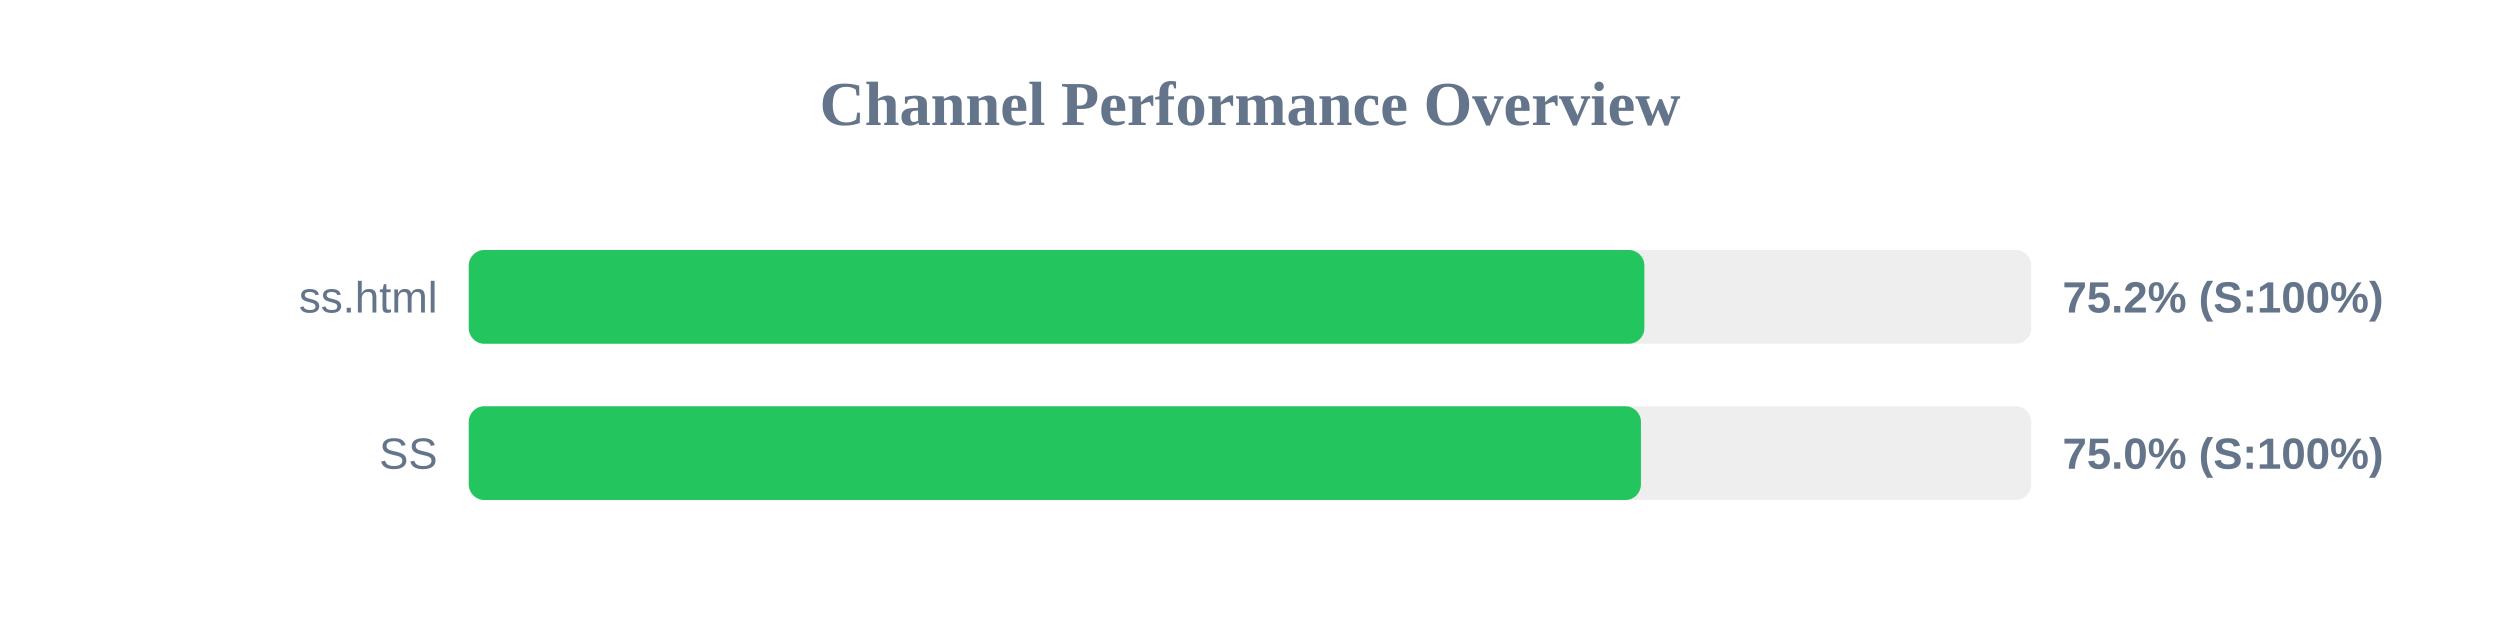
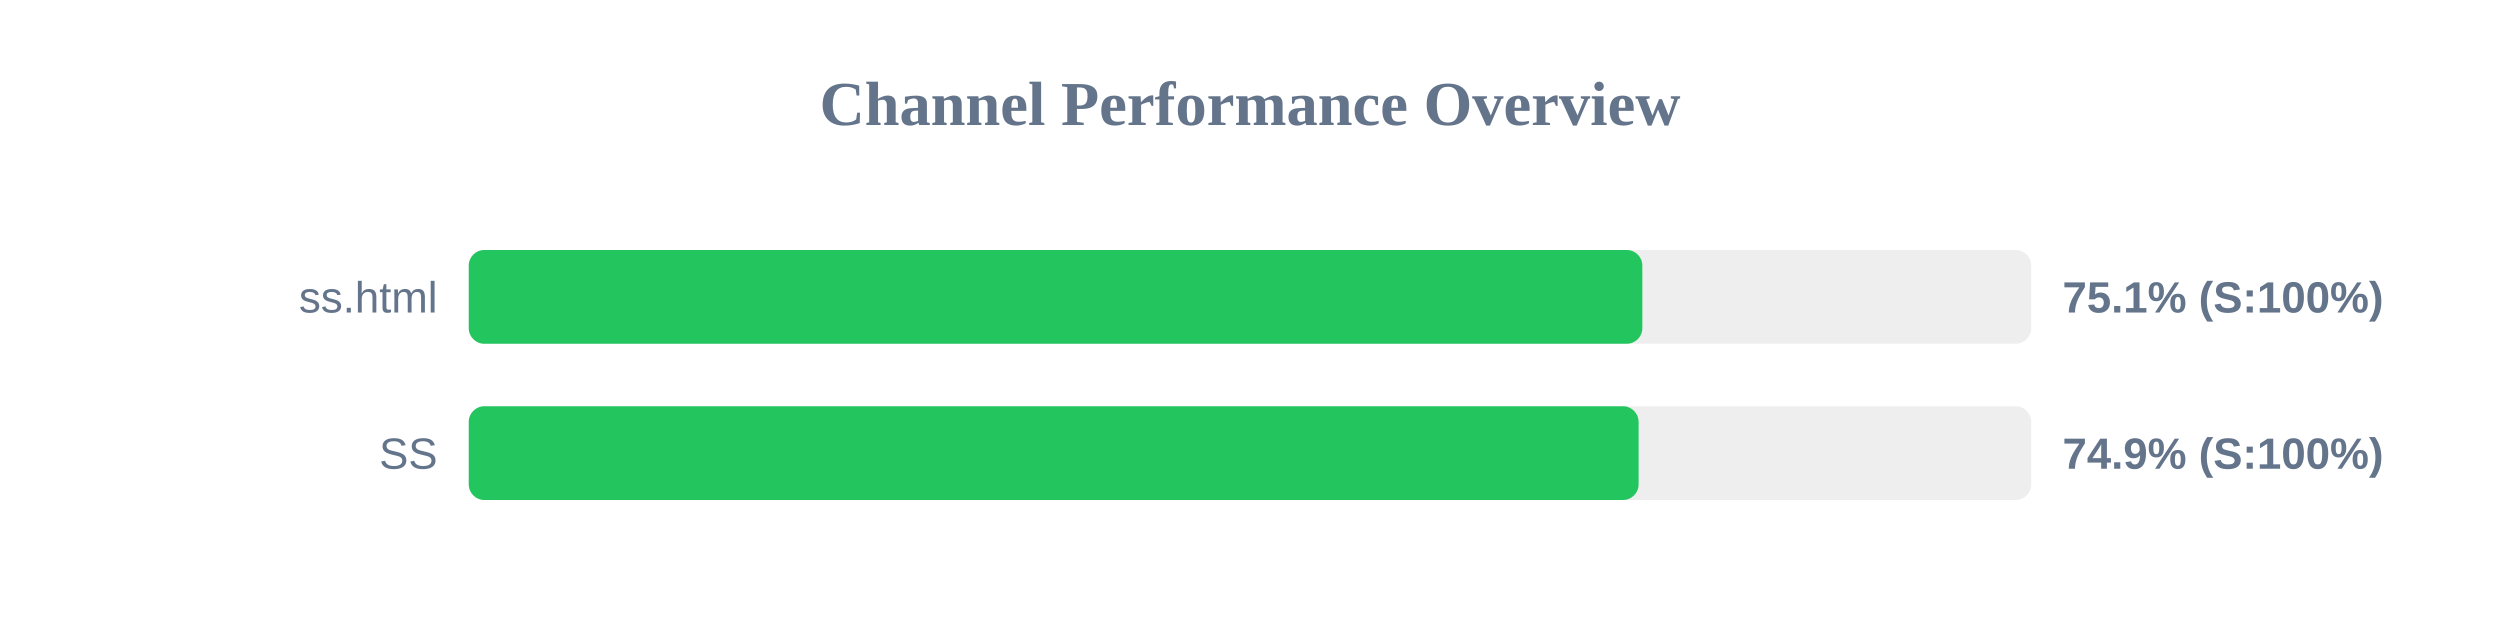
<svg xmlns="http://www.w3.org/2000/svg" width="800" height="200" version="1.1">
  <style>
        .row { font: 14px Arial; fill: #64748b; }
        .score { font: bold 14px Arial; fill: #64748b; }
    </style>
  <text x="400" y="40" text-anchor="middle" font-size="20px" font-weight="bold" fill="#64748b">Channel Performance Overview</text>
  <rect x="150" y="80" width="500" height="30" fill="#eee" rx="5" />
-   <rect x="150" y="80" width="376.2" height="30" fill="#22c55e" rx="5" />
+   <rect x="150" y="80" width="375.55" height="30" fill="#22c55e" rx="5" />
  <text x="140" y="100" text-anchor="end" class="row">ss.html</text>
-   <text x="660" y="100" text-anchor="start" class="score">75.2% (S:100%)</text>
+   <text x="660" y="100" text-anchor="start" class="score">75.1% (S:100%)</text>
  <rect x="150" y="130" width="500" height="30" fill="#eee" rx="5" />
-   <rect x="150" y="130" width="375.1" height="30" fill="#22c55e" rx="5" />
+   <rect x="150" y="130" width="374.35" height="30" fill="#22c55e" rx="5" />
  <text x="140" y="150" text-anchor="end" class="row">SS</text>
-   <text x="660" y="150" text-anchor="start" class="score">75.0% (S:100%)</text>
+   <text x="660" y="150" text-anchor="start" class="score">74.9% (S:100%)</text>
</svg>
